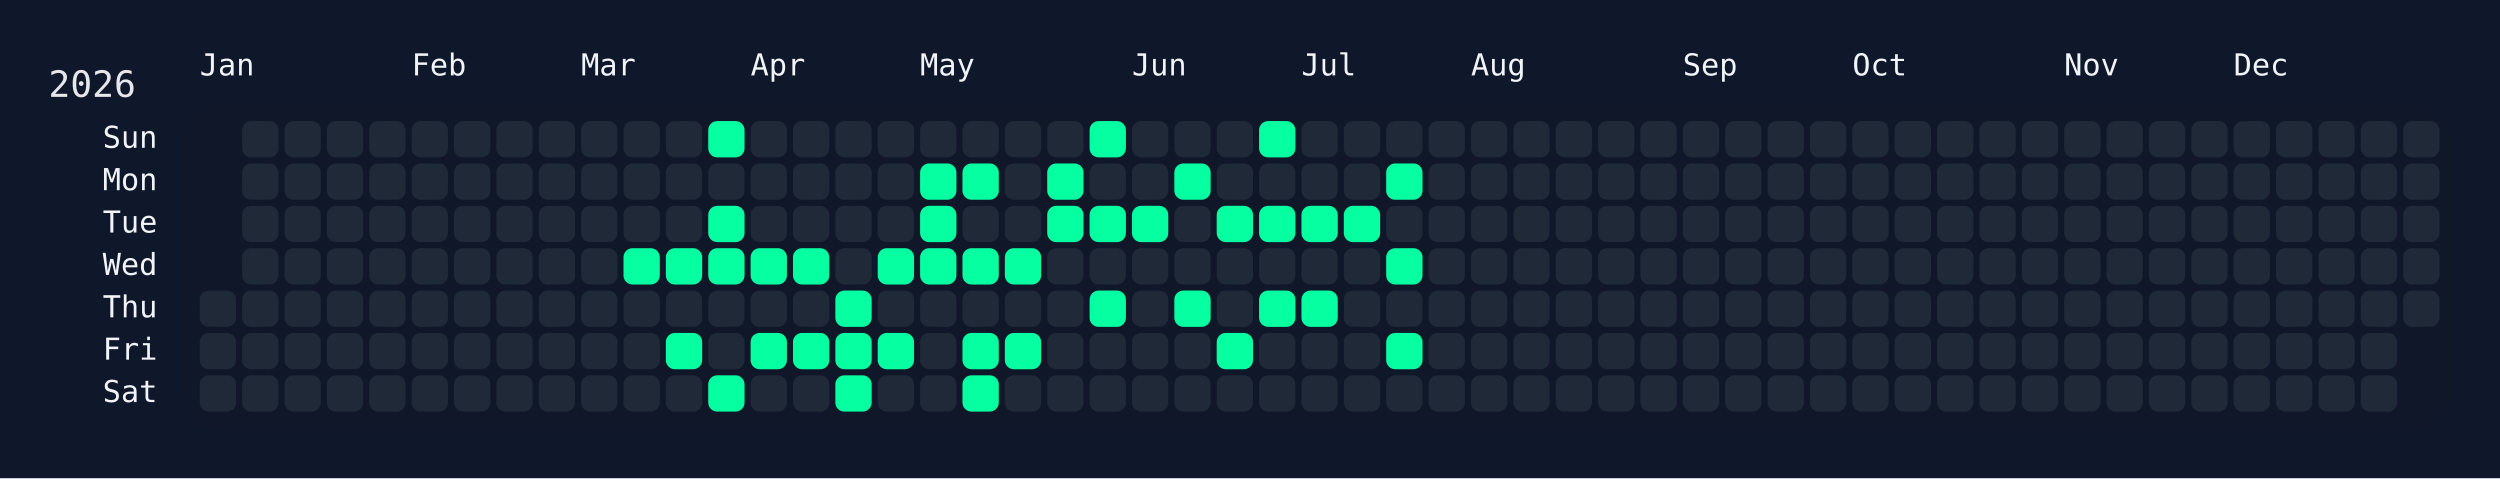
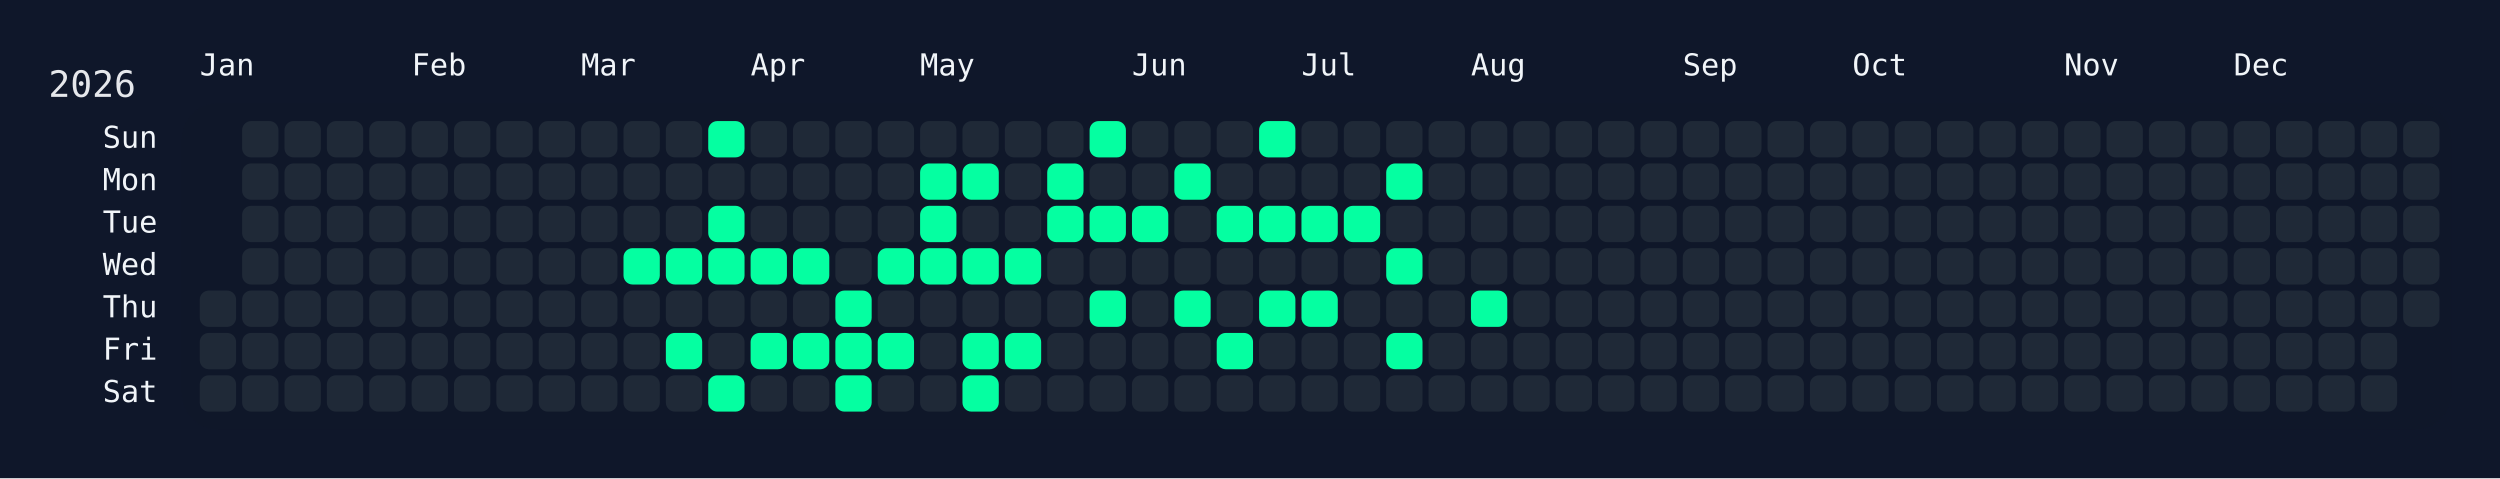
<svg xmlns="http://www.w3.org/2000/svg" width="826" height="158" viewBox="0 0 826 158">
  <rect width="826" height="158" fill="#0f172a" />
  <rect x="60" y="34" width="750" height="108" rx="12" ry="12" fill="rgba(15, 23, 42, 0.8)" />
  <text x="16" y="32" font-size="12" fill="#e5e7eb" font-family="JetBrains Mono, ui-monospace, SFMono-Regular, Menlo, Monaco, Consolas, monospace">2026</text>
  <text x="66" y="18" font-size="10" fill="#f1f5f9" font-family="JetBrains Mono, ui-monospace, SFMono-Regular, Menlo, Monaco, Consolas, monospace" dominant-baseline="hanging">Jan</text>
  <text x="136" y="18" font-size="10" fill="#f1f5f9" font-family="JetBrains Mono, ui-monospace, SFMono-Regular, Menlo, Monaco, Consolas, monospace" dominant-baseline="hanging">Feb</text>
  <text x="192" y="18" font-size="10" fill="#f1f5f9" font-family="JetBrains Mono, ui-monospace, SFMono-Regular, Menlo, Monaco, Consolas, monospace" dominant-baseline="hanging">Mar</text>
  <text x="248" y="18" font-size="10" fill="#f1f5f9" font-family="JetBrains Mono, ui-monospace, SFMono-Regular, Menlo, Monaco, Consolas, monospace" dominant-baseline="hanging">Apr</text>
  <text x="304" y="18" font-size="10" fill="#f1f5f9" font-family="JetBrains Mono, ui-monospace, SFMono-Regular, Menlo, Monaco, Consolas, monospace" dominant-baseline="hanging">May</text>
  <text x="374" y="18" font-size="10" fill="#f1f5f9" font-family="JetBrains Mono, ui-monospace, SFMono-Regular, Menlo, Monaco, Consolas, monospace" dominant-baseline="hanging">Jun</text>
  <text x="430" y="18" font-size="10" fill="#f1f5f9" font-family="JetBrains Mono, ui-monospace, SFMono-Regular, Menlo, Monaco, Consolas, monospace" dominant-baseline="hanging">Jul</text>
  <text x="486" y="18" font-size="10" fill="#f1f5f9" font-family="JetBrains Mono, ui-monospace, SFMono-Regular, Menlo, Monaco, Consolas, monospace" dominant-baseline="hanging">Aug</text>
  <text x="556" y="18" font-size="10" fill="#f1f5f9" font-family="JetBrains Mono, ui-monospace, SFMono-Regular, Menlo, Monaco, Consolas, monospace" dominant-baseline="hanging">Sep</text>
  <text x="612" y="18" font-size="10" fill="#f1f5f9" font-family="JetBrains Mono, ui-monospace, SFMono-Regular, Menlo, Monaco, Consolas, monospace" dominant-baseline="hanging">Oct</text>
  <text x="682" y="18" font-size="10" fill="#f1f5f9" font-family="JetBrains Mono, ui-monospace, SFMono-Regular, Menlo, Monaco, Consolas, monospace" dominant-baseline="hanging">Nov</text>
  <text x="738" y="18" font-size="10" fill="#f1f5f9" font-family="JetBrains Mono, ui-monospace, SFMono-Regular, Menlo, Monaco, Consolas, monospace" dominant-baseline="hanging">Dec</text>
  <text x="52" y="46.0" font-size="10" fill="#f1f5f9" font-family="JetBrains Mono, ui-monospace, SFMono-Regular, Menlo, Monaco, Consolas, monospace" text-anchor="end" dominant-baseline="middle">Sun</text>
  <text x="52" y="60.0" font-size="10" fill="#f1f5f9" font-family="JetBrains Mono, ui-monospace, SFMono-Regular, Menlo, Monaco, Consolas, monospace" text-anchor="end" dominant-baseline="middle">Mon</text>
  <text x="52" y="74.0" font-size="10" fill="#f1f5f9" font-family="JetBrains Mono, ui-monospace, SFMono-Regular, Menlo, Monaco, Consolas, monospace" text-anchor="end" dominant-baseline="middle">Tue</text>
  <text x="52" y="88.0" font-size="10" fill="#f1f5f9" font-family="JetBrains Mono, ui-monospace, SFMono-Regular, Menlo, Monaco, Consolas, monospace" text-anchor="end" dominant-baseline="middle">Wed</text>
  <text x="52" y="102.0" font-size="10" fill="#f1f5f9" font-family="JetBrains Mono, ui-monospace, SFMono-Regular, Menlo, Monaco, Consolas, monospace" text-anchor="end" dominant-baseline="middle">Thu</text>
  <text x="52" y="116.0" font-size="10" fill="#f1f5f9" font-family="JetBrains Mono, ui-monospace, SFMono-Regular, Menlo, Monaco, Consolas, monospace" text-anchor="end" dominant-baseline="middle">Fri</text>
  <text x="52" y="130.0" font-size="10" fill="#f1f5f9" font-family="JetBrains Mono, ui-monospace, SFMono-Regular, Menlo, Monaco, Consolas, monospace" text-anchor="end" dominant-baseline="middle">Sat</text>
  <g transform="translate(66,40)">
    <rect x="0" y="56" width="12" height="12" rx="3" ry="3" fill="#1f2937" data-date="2026-01-01" />
    <rect x="0" y="70" width="12" height="12" rx="3" ry="3" fill="#1f2937" data-date="2026-01-02" />
    <rect x="0" y="84" width="12" height="12" rx="3" ry="3" fill="#1f2937" data-date="2026-01-03" />
    <rect x="14" y="0" width="12" height="12" rx="3" ry="3" fill="#1f2937" data-date="2026-01-04" />
    <rect x="14" y="14" width="12" height="12" rx="3" ry="3" fill="#1f2937" data-date="2026-01-05" />
    <rect x="14" y="28" width="12" height="12" rx="3" ry="3" fill="#1f2937" data-date="2026-01-06" />
    <rect x="14" y="42" width="12" height="12" rx="3" ry="3" fill="#1f2937" data-date="2026-01-07" />
    <rect x="14" y="56" width="12" height="12" rx="3" ry="3" fill="#1f2937" data-date="2026-01-08" />
    <rect x="14" y="70" width="12" height="12" rx="3" ry="3" fill="#1f2937" data-date="2026-01-09" />
    <rect x="14" y="84" width="12" height="12" rx="3" ry="3" fill="#1f2937" data-date="2026-01-10" />
    <rect x="28" y="0" width="12" height="12" rx="3" ry="3" fill="#1f2937" data-date="2026-01-11" />
    <rect x="28" y="14" width="12" height="12" rx="3" ry="3" fill="#1f2937" data-date="2026-01-12" />
    <rect x="28" y="28" width="12" height="12" rx="3" ry="3" fill="#1f2937" data-date="2026-01-13" />
    <rect x="28" y="42" width="12" height="12" rx="3" ry="3" fill="#1f2937" data-date="2026-01-14" />
    <rect x="28" y="56" width="12" height="12" rx="3" ry="3" fill="#1f2937" data-date="2026-01-15" />
    <rect x="28" y="70" width="12" height="12" rx="3" ry="3" fill="#1f2937" data-date="2026-01-16" />
    <rect x="28" y="84" width="12" height="12" rx="3" ry="3" fill="#1f2937" data-date="2026-01-17" />
    <rect x="42" y="0" width="12" height="12" rx="3" ry="3" fill="#1f2937" data-date="2026-01-18" />
    <rect x="42" y="14" width="12" height="12" rx="3" ry="3" fill="#1f2937" data-date="2026-01-19" />
    <rect x="42" y="28" width="12" height="12" rx="3" ry="3" fill="#1f2937" data-date="2026-01-20" />
    <rect x="42" y="42" width="12" height="12" rx="3" ry="3" fill="#1f2937" data-date="2026-01-21" />
    <rect x="42" y="56" width="12" height="12" rx="3" ry="3" fill="#1f2937" data-date="2026-01-22" />
    <rect x="42" y="70" width="12" height="12" rx="3" ry="3" fill="#1f2937" data-date="2026-01-23" />
    <rect x="42" y="84" width="12" height="12" rx="3" ry="3" fill="#1f2937" data-date="2026-01-24" />
    <rect x="56" y="0" width="12" height="12" rx="3" ry="3" fill="#1f2937" data-date="2026-01-25" />
    <rect x="56" y="14" width="12" height="12" rx="3" ry="3" fill="#1f2937" data-date="2026-01-26" />
    <rect x="56" y="28" width="12" height="12" rx="3" ry="3" fill="#1f2937" data-date="2026-01-27" />
    <rect x="56" y="42" width="12" height="12" rx="3" ry="3" fill="#1f2937" data-date="2026-01-28" />
    <rect x="56" y="56" width="12" height="12" rx="3" ry="3" fill="#1f2937" data-date="2026-01-29" />
    <rect x="56" y="70" width="12" height="12" rx="3" ry="3" fill="#1f2937" data-date="2026-01-30" />
    <rect x="56" y="84" width="12" height="12" rx="3" ry="3" fill="#1f2937" data-date="2026-01-31" />
    <rect x="70" y="0" width="12" height="12" rx="3" ry="3" fill="#1f2937" data-date="2026-02-01" />
    <rect x="70" y="14" width="12" height="12" rx="3" ry="3" fill="#1f2937" data-date="2026-02-02" />
    <rect x="70" y="28" width="12" height="12" rx="3" ry="3" fill="#1f2937" data-date="2026-02-03" />
    <rect x="70" y="42" width="12" height="12" rx="3" ry="3" fill="#1f2937" data-date="2026-02-04" />
    <rect x="70" y="56" width="12" height="12" rx="3" ry="3" fill="#1f2937" data-date="2026-02-05" />
    <rect x="70" y="70" width="12" height="12" rx="3" ry="3" fill="#1f2937" data-date="2026-02-06" />
    <rect x="70" y="84" width="12" height="12" rx="3" ry="3" fill="#1f2937" data-date="2026-02-07" />
    <rect x="84" y="0" width="12" height="12" rx="3" ry="3" fill="#1f2937" data-date="2026-02-08" />
    <rect x="84" y="14" width="12" height="12" rx="3" ry="3" fill="#1f2937" data-date="2026-02-09" />
    <rect x="84" y="28" width="12" height="12" rx="3" ry="3" fill="#1f2937" data-date="2026-02-10" />
    <rect x="84" y="42" width="12" height="12" rx="3" ry="3" fill="#1f2937" data-date="2026-02-11" />
    <rect x="84" y="56" width="12" height="12" rx="3" ry="3" fill="#1f2937" data-date="2026-02-12" />
    <rect x="84" y="70" width="12" height="12" rx="3" ry="3" fill="#1f2937" data-date="2026-02-13" />
    <rect x="84" y="84" width="12" height="12" rx="3" ry="3" fill="#1f2937" data-date="2026-02-14" />
    <rect x="98" y="0" width="12" height="12" rx="3" ry="3" fill="#1f2937" data-date="2026-02-15" />
    <rect x="98" y="14" width="12" height="12" rx="3" ry="3" fill="#1f2937" data-date="2026-02-16" />
    <rect x="98" y="28" width="12" height="12" rx="3" ry="3" fill="#1f2937" data-date="2026-02-17" />
    <rect x="98" y="42" width="12" height="12" rx="3" ry="3" fill="#1f2937" data-date="2026-02-18" />
    <rect x="98" y="56" width="12" height="12" rx="3" ry="3" fill="#1f2937" data-date="2026-02-19" />
    <rect x="98" y="70" width="12" height="12" rx="3" ry="3" fill="#1f2937" data-date="2026-02-20" />
    <rect x="98" y="84" width="12" height="12" rx="3" ry="3" fill="#1f2937" data-date="2026-02-21" />
    <rect x="112" y="0" width="12" height="12" rx="3" ry="3" fill="#1f2937" data-date="2026-02-22" />
    <rect x="112" y="14" width="12" height="12" rx="3" ry="3" fill="#1f2937" data-date="2026-02-23" />
    <rect x="112" y="28" width="12" height="12" rx="3" ry="3" fill="#1f2937" data-date="2026-02-24" />
    <rect x="112" y="42" width="12" height="12" rx="3" ry="3" fill="#1f2937" data-date="2026-02-25" />
    <rect x="112" y="56" width="12" height="12" rx="3" ry="3" fill="#1f2937" data-date="2026-02-26" />
    <rect x="112" y="70" width="12" height="12" rx="3" ry="3" fill="#1f2937" data-date="2026-02-27" />
    <rect x="112" y="84" width="12" height="12" rx="3" ry="3" fill="#1f2937" data-date="2026-02-28" />
    <rect x="126" y="0" width="12" height="12" rx="3" ry="3" fill="#1f2937" data-date="2026-03-01" />
    <rect x="126" y="14" width="12" height="12" rx="3" ry="3" fill="#1f2937" data-date="2026-03-02" />
    <rect x="126" y="28" width="12" height="12" rx="3" ry="3" fill="#1f2937" data-date="2026-03-03" />
    <rect x="126" y="42" width="12" height="12" rx="3" ry="3" fill="#1f2937" data-date="2026-03-04" />
    <rect x="126" y="56" width="12" height="12" rx="3" ry="3" fill="#1f2937" data-date="2026-03-05" />
    <rect x="126" y="70" width="12" height="12" rx="3" ry="3" fill="#1f2937" data-date="2026-03-06" />
    <rect x="126" y="84" width="12" height="12" rx="3" ry="3" fill="#1f2937" data-date="2026-03-07" />
    <rect x="140" y="0" width="12" height="12" rx="3" ry="3" fill="#1f2937" data-date="2026-03-08" />
    <rect x="140" y="14" width="12" height="12" rx="3" ry="3" fill="#1f2937" data-date="2026-03-09" />
    <rect x="140" y="28" width="12" height="12" rx="3" ry="3" fill="#1f2937" data-date="2026-03-10" />
    <rect x="140" y="42" width="12" height="12" rx="3" ry="3" fill="#05ffa1" data-date="2026-03-11" />
    <rect x="140" y="56" width="12" height="12" rx="3" ry="3" fill="#1f2937" data-date="2026-03-12" />
    <rect x="140" y="70" width="12" height="12" rx="3" ry="3" fill="#1f2937" data-date="2026-03-13" />
    <rect x="140" y="84" width="12" height="12" rx="3" ry="3" fill="#1f2937" data-date="2026-03-14" />
    <rect x="154" y="0" width="12" height="12" rx="3" ry="3" fill="#1f2937" data-date="2026-03-15" />
    <rect x="154" y="14" width="12" height="12" rx="3" ry="3" fill="#1f2937" data-date="2026-03-16" />
    <rect x="154" y="28" width="12" height="12" rx="3" ry="3" fill="#1f2937" data-date="2026-03-17" />
    <rect x="154" y="42" width="12" height="12" rx="3" ry="3" fill="#05ffa1" data-date="2026-03-18" />
    <rect x="154" y="56" width="12" height="12" rx="3" ry="3" fill="#1f2937" data-date="2026-03-19" />
    <rect x="154" y="70" width="12" height="12" rx="3" ry="3" fill="#05ffa1" data-date="2026-03-20" />
    <rect x="154" y="84" width="12" height="12" rx="3" ry="3" fill="#1f2937" data-date="2026-03-21" />
    <rect x="168" y="0" width="12" height="12" rx="3" ry="3" fill="#05ffa1" data-date="2026-03-22" />
    <rect x="168" y="14" width="12" height="12" rx="3" ry="3" fill="#1f2937" data-date="2026-03-23" />
    <rect x="168" y="28" width="12" height="12" rx="3" ry="3" fill="#05ffa1" data-date="2026-03-24" />
    <rect x="168" y="42" width="12" height="12" rx="3" ry="3" fill="#05ffa1" data-date="2026-03-25" />
    <rect x="168" y="56" width="12" height="12" rx="3" ry="3" fill="#1f2937" data-date="2026-03-26" />
    <rect x="168" y="70" width="12" height="12" rx="3" ry="3" fill="#1f2937" data-date="2026-03-27" />
    <rect x="168" y="84" width="12" height="12" rx="3" ry="3" fill="#05ffa1" data-date="2026-03-28" />
    <rect x="182" y="0" width="12" height="12" rx="3" ry="3" fill="#1f2937" data-date="2026-03-29" />
    <rect x="182" y="14" width="12" height="12" rx="3" ry="3" fill="#1f2937" data-date="2026-03-30" />
    <rect x="182" y="28" width="12" height="12" rx="3" ry="3" fill="#1f2937" data-date="2026-03-31" />
    <rect x="182" y="42" width="12" height="12" rx="3" ry="3" fill="#05ffa1" data-date="2026-04-01" />
    <rect x="182" y="56" width="12" height="12" rx="3" ry="3" fill="#1f2937" data-date="2026-04-02" />
    <rect x="182" y="70" width="12" height="12" rx="3" ry="3" fill="#05ffa1" data-date="2026-04-03" />
    <rect x="182" y="84" width="12" height="12" rx="3" ry="3" fill="#1f2937" data-date="2026-04-04" />
    <rect x="196" y="0" width="12" height="12" rx="3" ry="3" fill="#1f2937" data-date="2026-04-05" />
    <rect x="196" y="14" width="12" height="12" rx="3" ry="3" fill="#1f2937" data-date="2026-04-06" />
    <rect x="196" y="28" width="12" height="12" rx="3" ry="3" fill="#1f2937" data-date="2026-04-07" />
    <rect x="196" y="42" width="12" height="12" rx="3" ry="3" fill="#05ffa1" data-date="2026-04-08" />
    <rect x="196" y="56" width="12" height="12" rx="3" ry="3" fill="#1f2937" data-date="2026-04-09" />
    <rect x="196" y="70" width="12" height="12" rx="3" ry="3" fill="#05ffa1" data-date="2026-04-10" />
    <rect x="196" y="84" width="12" height="12" rx="3" ry="3" fill="#1f2937" data-date="2026-04-11" />
    <rect x="210" y="0" width="12" height="12" rx="3" ry="3" fill="#1f2937" data-date="2026-04-12" />
    <rect x="210" y="14" width="12" height="12" rx="3" ry="3" fill="#1f2937" data-date="2026-04-13" />
    <rect x="210" y="28" width="12" height="12" rx="3" ry="3" fill="#1f2937" data-date="2026-04-14" />
    <rect x="210" y="42" width="12" height="12" rx="3" ry="3" fill="#1f2937" data-date="2026-04-15" />
    <rect x="210" y="56" width="12" height="12" rx="3" ry="3" fill="#05ffa1" data-date="2026-04-16" />
    <rect x="210" y="70" width="12" height="12" rx="3" ry="3" fill="#05ffa1" data-date="2026-04-17" />
    <rect x="210" y="84" width="12" height="12" rx="3" ry="3" fill="#05ffa1" data-date="2026-04-18" />
    <rect x="224" y="0" width="12" height="12" rx="3" ry="3" fill="#1f2937" data-date="2026-04-19" />
    <rect x="224" y="14" width="12" height="12" rx="3" ry="3" fill="#1f2937" data-date="2026-04-20" />
    <rect x="224" y="28" width="12" height="12" rx="3" ry="3" fill="#1f2937" data-date="2026-04-21" />
    <rect x="224" y="42" width="12" height="12" rx="3" ry="3" fill="#05ffa1" data-date="2026-04-22" />
    <rect x="224" y="56" width="12" height="12" rx="3" ry="3" fill="#1f2937" data-date="2026-04-23" />
    <rect x="224" y="70" width="12" height="12" rx="3" ry="3" fill="#05ffa1" data-date="2026-04-24" />
    <rect x="224" y="84" width="12" height="12" rx="3" ry="3" fill="#1f2937" data-date="2026-04-25" />
    <rect x="238" y="0" width="12" height="12" rx="3" ry="3" fill="#1f2937" data-date="2026-04-26" />
    <rect x="238" y="14" width="12" height="12" rx="3" ry="3" fill="#05ffa1" data-date="2026-04-27" />
    <rect x="238" y="28" width="12" height="12" rx="3" ry="3" fill="#05ffa1" data-date="2026-04-28" />
    <rect x="238" y="42" width="12" height="12" rx="3" ry="3" fill="#05ffa1" data-date="2026-04-29" />
    <rect x="238" y="56" width="12" height="12" rx="3" ry="3" fill="#1f2937" data-date="2026-04-30" />
    <rect x="238" y="70" width="12" height="12" rx="3" ry="3" fill="#1f2937" data-date="2026-05-01" />
    <rect x="238" y="84" width="12" height="12" rx="3" ry="3" fill="#1f2937" data-date="2026-05-02" />
    <rect x="252" y="0" width="12" height="12" rx="3" ry="3" fill="#1f2937" data-date="2026-05-03" />
    <rect x="252" y="14" width="12" height="12" rx="3" ry="3" fill="#05ffa1" data-date="2026-05-04" />
    <rect x="252" y="28" width="12" height="12" rx="3" ry="3" fill="#1f2937" data-date="2026-05-05" />
    <rect x="252" y="42" width="12" height="12" rx="3" ry="3" fill="#05ffa1" data-date="2026-05-06" />
    <rect x="252" y="56" width="12" height="12" rx="3" ry="3" fill="#1f2937" data-date="2026-05-07" />
    <rect x="252" y="70" width="12" height="12" rx="3" ry="3" fill="#05ffa1" data-date="2026-05-08" />
    <rect x="252" y="84" width="12" height="12" rx="3" ry="3" fill="#05ffa1" data-date="2026-05-09" />
    <rect x="266" y="0" width="12" height="12" rx="3" ry="3" fill="#1f2937" data-date="2026-05-10" />
    <rect x="266" y="14" width="12" height="12" rx="3" ry="3" fill="#1f2937" data-date="2026-05-11" />
    <rect x="266" y="28" width="12" height="12" rx="3" ry="3" fill="#1f2937" data-date="2026-05-12" />
    <rect x="266" y="42" width="12" height="12" rx="3" ry="3" fill="#05ffa1" data-date="2026-05-13" />
    <rect x="266" y="56" width="12" height="12" rx="3" ry="3" fill="#1f2937" data-date="2026-05-14" />
    <rect x="266" y="70" width="12" height="12" rx="3" ry="3" fill="#05ffa1" data-date="2026-05-15" />
    <rect x="266" y="84" width="12" height="12" rx="3" ry="3" fill="#1f2937" data-date="2026-05-16" />
    <rect x="280" y="0" width="12" height="12" rx="3" ry="3" fill="#1f2937" data-date="2026-05-17" />
    <rect x="280" y="14" width="12" height="12" rx="3" ry="3" fill="#05ffa1" data-date="2026-05-18" />
    <rect x="280" y="28" width="12" height="12" rx="3" ry="3" fill="#05ffa1" data-date="2026-05-19" />
    <rect x="280" y="42" width="12" height="12" rx="3" ry="3" fill="#1f2937" data-date="2026-05-20" />
    <rect x="280" y="56" width="12" height="12" rx="3" ry="3" fill="#1f2937" data-date="2026-05-21" />
    <rect x="280" y="70" width="12" height="12" rx="3" ry="3" fill="#1f2937" data-date="2026-05-22" />
    <rect x="280" y="84" width="12" height="12" rx="3" ry="3" fill="#1f2937" data-date="2026-05-23" />
    <rect x="294" y="0" width="12" height="12" rx="3" ry="3" fill="#05ffa1" data-date="2026-05-24" />
    <rect x="294" y="14" width="12" height="12" rx="3" ry="3" fill="#1f2937" data-date="2026-05-25" />
    <rect x="294" y="28" width="12" height="12" rx="3" ry="3" fill="#05ffa1" data-date="2026-05-26" />
    <rect x="294" y="42" width="12" height="12" rx="3" ry="3" fill="#1f2937" data-date="2026-05-27" />
    <rect x="294" y="56" width="12" height="12" rx="3" ry="3" fill="#05ffa1" data-date="2026-05-28" />
    <rect x="294" y="70" width="12" height="12" rx="3" ry="3" fill="#1f2937" data-date="2026-05-29" />
    <rect x="294" y="84" width="12" height="12" rx="3" ry="3" fill="#1f2937" data-date="2026-05-30" />
    <rect x="308" y="0" width="12" height="12" rx="3" ry="3" fill="#1f2937" data-date="2026-05-31" />
    <rect x="308" y="14" width="12" height="12" rx="3" ry="3" fill="#1f2937" data-date="2026-06-01" />
    <rect x="308" y="28" width="12" height="12" rx="3" ry="3" fill="#05ffa1" data-date="2026-06-02" />
    <rect x="308" y="42" width="12" height="12" rx="3" ry="3" fill="#1f2937" data-date="2026-06-03" />
    <rect x="308" y="56" width="12" height="12" rx="3" ry="3" fill="#1f2937" data-date="2026-06-04" />
    <rect x="308" y="70" width="12" height="12" rx="3" ry="3" fill="#1f2937" data-date="2026-06-05" />
    <rect x="308" y="84" width="12" height="12" rx="3" ry="3" fill="#1f2937" data-date="2026-06-06" />
    <rect x="322" y="0" width="12" height="12" rx="3" ry="3" fill="#1f2937" data-date="2026-06-07" />
    <rect x="322" y="14" width="12" height="12" rx="3" ry="3" fill="#05ffa1" data-date="2026-06-08" />
    <rect x="322" y="28" width="12" height="12" rx="3" ry="3" fill="#1f2937" data-date="2026-06-09" />
    <rect x="322" y="42" width="12" height="12" rx="3" ry="3" fill="#1f2937" data-date="2026-06-10" />
    <rect x="322" y="56" width="12" height="12" rx="3" ry="3" fill="#05ffa1" data-date="2026-06-11" />
    <rect x="322" y="70" width="12" height="12" rx="3" ry="3" fill="#1f2937" data-date="2026-06-12" />
    <rect x="322" y="84" width="12" height="12" rx="3" ry="3" fill="#1f2937" data-date="2026-06-13" />
    <rect x="336" y="0" width="12" height="12" rx="3" ry="3" fill="#1f2937" data-date="2026-06-14" />
    <rect x="336" y="14" width="12" height="12" rx="3" ry="3" fill="#1f2937" data-date="2026-06-15" />
    <rect x="336" y="28" width="12" height="12" rx="3" ry="3" fill="#05ffa1" data-date="2026-06-16" />
    <rect x="336" y="42" width="12" height="12" rx="3" ry="3" fill="#1f2937" data-date="2026-06-17" />
    <rect x="336" y="56" width="12" height="12" rx="3" ry="3" fill="#1f2937" data-date="2026-06-18" />
    <rect x="336" y="70" width="12" height="12" rx="3" ry="3" fill="#05ffa1" data-date="2026-06-19" />
    <rect x="336" y="84" width="12" height="12" rx="3" ry="3" fill="#1f2937" data-date="2026-06-20" />
    <rect x="350" y="0" width="12" height="12" rx="3" ry="3" fill="#05ffa1" data-date="2026-06-21" />
    <rect x="350" y="14" width="12" height="12" rx="3" ry="3" fill="#1f2937" data-date="2026-06-22" />
    <rect x="350" y="28" width="12" height="12" rx="3" ry="3" fill="#05ffa1" data-date="2026-06-23" />
    <rect x="350" y="42" width="12" height="12" rx="3" ry="3" fill="#1f2937" data-date="2026-06-24" />
    <rect x="350" y="56" width="12" height="12" rx="3" ry="3" fill="#05ffa1" data-date="2026-06-25" />
    <rect x="350" y="70" width="12" height="12" rx="3" ry="3" fill="#1f2937" data-date="2026-06-26" />
    <rect x="350" y="84" width="12" height="12" rx="3" ry="3" fill="#1f2937" data-date="2026-06-27" />
    <rect x="364" y="0" width="12" height="12" rx="3" ry="3" fill="#1f2937" data-date="2026-06-28" />
    <rect x="364" y="14" width="12" height="12" rx="3" ry="3" fill="#1f2937" data-date="2026-06-29" />
    <rect x="364" y="28" width="12" height="12" rx="3" ry="3" fill="#05ffa1" data-date="2026-06-30" />
    <rect x="364" y="42" width="12" height="12" rx="3" ry="3" fill="#1f2937" data-date="2026-07-01" />
    <rect x="364" y="56" width="12" height="12" rx="3" ry="3" fill="#05ffa1" data-date="2026-07-02" />
    <rect x="364" y="70" width="12" height="12" rx="3" ry="3" fill="#1f2937" data-date="2026-07-03" />
    <rect x="364" y="84" width="12" height="12" rx="3" ry="3" fill="#1f2937" data-date="2026-07-04" />
    <rect x="378" y="0" width="12" height="12" rx="3" ry="3" fill="#1f2937" data-date="2026-07-05" />
    <rect x="378" y="14" width="12" height="12" rx="3" ry="3" fill="#1f2937" data-date="2026-07-06" />
    <rect x="378" y="28" width="12" height="12" rx="3" ry="3" fill="#05ffa1" data-date="2026-07-07" />
    <rect x="378" y="42" width="12" height="12" rx="3" ry="3" fill="#1f2937" data-date="2026-07-08" />
    <rect x="378" y="56" width="12" height="12" rx="3" ry="3" fill="#1f2937" data-date="2026-07-09" />
    <rect x="378" y="70" width="12" height="12" rx="3" ry="3" fill="#1f2937" data-date="2026-07-10" />
    <rect x="378" y="84" width="12" height="12" rx="3" ry="3" fill="#1f2937" data-date="2026-07-11" />
    <rect x="392" y="0" width="12" height="12" rx="3" ry="3" fill="#1f2937" data-date="2026-07-12" />
    <rect x="392" y="14" width="12" height="12" rx="3" ry="3" fill="#05ffa1" data-date="2026-07-13" />
    <rect x="392" y="28" width="12" height="12" rx="3" ry="3" fill="#1f2937" data-date="2026-07-14" />
    <rect x="392" y="42" width="12" height="12" rx="3" ry="3" fill="#05ffa1" data-date="2026-07-15" />
    <rect x="392" y="56" width="12" height="12" rx="3" ry="3" fill="#1f2937" data-date="2026-07-16" />
    <rect x="392" y="70" width="12" height="12" rx="3" ry="3" fill="#05ffa1" data-date="2026-07-17" />
    <rect x="392" y="84" width="12" height="12" rx="3" ry="3" fill="#1f2937" data-date="2026-07-18" />
    <rect x="406" y="0" width="12" height="12" rx="3" ry="3" fill="#1f2937" data-date="2026-07-19" />
    <rect x="406" y="14" width="12" height="12" rx="3" ry="3" fill="#1f2937" data-date="2026-07-20" />
    <rect x="406" y="28" width="12" height="12" rx="3" ry="3" fill="#1f2937" data-date="2026-07-21" />
    <rect x="406" y="42" width="12" height="12" rx="3" ry="3" fill="#1f2937" data-date="2026-07-22" />
    <rect x="406" y="56" width="12" height="12" rx="3" ry="3" fill="#1f2937" data-date="2026-07-23" />
    <rect x="406" y="70" width="12" height="12" rx="3" ry="3" fill="#1f2937" data-date="2026-07-24" />
    <rect x="406" y="84" width="12" height="12" rx="3" ry="3" fill="#1f2937" data-date="2026-07-25" />
    <rect x="420" y="0" width="12" height="12" rx="3" ry="3" fill="#1f2937" data-date="2026-07-26" />
    <rect x="420" y="14" width="12" height="12" rx="3" ry="3" fill="#1f2937" data-date="2026-07-27" />
    <rect x="420" y="28" width="12" height="12" rx="3" ry="3" fill="#1f2937" data-date="2026-07-28" />
    <rect x="420" y="42" width="12" height="12" rx="3" ry="3" fill="#1f2937" data-date="2026-07-29" />
-     <rect x="420" y="56" width="12" height="12" rx="3" ry="3" fill="#1f2937" data-date="2026-07-30" />
+     <rect x="420" y="56" width="12" height="12" rx="3" ry="3" fill="#05ffa1" data-date="2026-07-30" />
    <rect x="420" y="70" width="12" height="12" rx="3" ry="3" fill="#1f2937" data-date="2026-07-31" />
    <rect x="420" y="84" width="12" height="12" rx="3" ry="3" fill="#1f2937" data-date="2026-08-01" />
    <rect x="434" y="0" width="12" height="12" rx="3" ry="3" fill="#1f2937" data-date="2026-08-02" />
    <rect x="434" y="14" width="12" height="12" rx="3" ry="3" fill="#1f2937" data-date="2026-08-03" />
    <rect x="434" y="28" width="12" height="12" rx="3" ry="3" fill="#1f2937" data-date="2026-08-04" />
    <rect x="434" y="42" width="12" height="12" rx="3" ry="3" fill="#1f2937" data-date="2026-08-05" />
    <rect x="434" y="56" width="12" height="12" rx="3" ry="3" fill="#1f2937" data-date="2026-08-06" />
    <rect x="434" y="70" width="12" height="12" rx="3" ry="3" fill="#1f2937" data-date="2026-08-07" />
    <rect x="434" y="84" width="12" height="12" rx="3" ry="3" fill="#1f2937" data-date="2026-08-08" />
    <rect x="448" y="0" width="12" height="12" rx="3" ry="3" fill="#1f2937" data-date="2026-08-09" />
    <rect x="448" y="14" width="12" height="12" rx="3" ry="3" fill="#1f2937" data-date="2026-08-10" />
    <rect x="448" y="28" width="12" height="12" rx="3" ry="3" fill="#1f2937" data-date="2026-08-11" />
    <rect x="448" y="42" width="12" height="12" rx="3" ry="3" fill="#1f2937" data-date="2026-08-12" />
    <rect x="448" y="56" width="12" height="12" rx="3" ry="3" fill="#1f2937" data-date="2026-08-13" />
    <rect x="448" y="70" width="12" height="12" rx="3" ry="3" fill="#1f2937" data-date="2026-08-14" />
    <rect x="448" y="84" width="12" height="12" rx="3" ry="3" fill="#1f2937" data-date="2026-08-15" />
    <rect x="462" y="0" width="12" height="12" rx="3" ry="3" fill="#1f2937" data-date="2026-08-16" />
    <rect x="462" y="14" width="12" height="12" rx="3" ry="3" fill="#1f2937" data-date="2026-08-17" />
    <rect x="462" y="28" width="12" height="12" rx="3" ry="3" fill="#1f2937" data-date="2026-08-18" />
    <rect x="462" y="42" width="12" height="12" rx="3" ry="3" fill="#1f2937" data-date="2026-08-19" />
    <rect x="462" y="56" width="12" height="12" rx="3" ry="3" fill="#1f2937" data-date="2026-08-20" />
    <rect x="462" y="70" width="12" height="12" rx="3" ry="3" fill="#1f2937" data-date="2026-08-21" />
    <rect x="462" y="84" width="12" height="12" rx="3" ry="3" fill="#1f2937" data-date="2026-08-22" />
    <rect x="476" y="0" width="12" height="12" rx="3" ry="3" fill="#1f2937" data-date="2026-08-23" />
    <rect x="476" y="14" width="12" height="12" rx="3" ry="3" fill="#1f2937" data-date="2026-08-24" />
    <rect x="476" y="28" width="12" height="12" rx="3" ry="3" fill="#1f2937" data-date="2026-08-25" />
    <rect x="476" y="42" width="12" height="12" rx="3" ry="3" fill="#1f2937" data-date="2026-08-26" />
    <rect x="476" y="56" width="12" height="12" rx="3" ry="3" fill="#1f2937" data-date="2026-08-27" />
    <rect x="476" y="70" width="12" height="12" rx="3" ry="3" fill="#1f2937" data-date="2026-08-28" />
    <rect x="476" y="84" width="12" height="12" rx="3" ry="3" fill="#1f2937" data-date="2026-08-29" />
    <rect x="490" y="0" width="12" height="12" rx="3" ry="3" fill="#1f2937" data-date="2026-08-30" />
    <rect x="490" y="14" width="12" height="12" rx="3" ry="3" fill="#1f2937" data-date="2026-08-31" />
    <rect x="490" y="28" width="12" height="12" rx="3" ry="3" fill="#1f2937" data-date="2026-09-01" />
    <rect x="490" y="42" width="12" height="12" rx="3" ry="3" fill="#1f2937" data-date="2026-09-02" />
    <rect x="490" y="56" width="12" height="12" rx="3" ry="3" fill="#1f2937" data-date="2026-09-03" />
    <rect x="490" y="70" width="12" height="12" rx="3" ry="3" fill="#1f2937" data-date="2026-09-04" />
    <rect x="490" y="84" width="12" height="12" rx="3" ry="3" fill="#1f2937" data-date="2026-09-05" />
    <rect x="504" y="0" width="12" height="12" rx="3" ry="3" fill="#1f2937" data-date="2026-09-06" />
    <rect x="504" y="14" width="12" height="12" rx="3" ry="3" fill="#1f2937" data-date="2026-09-07" />
    <rect x="504" y="28" width="12" height="12" rx="3" ry="3" fill="#1f2937" data-date="2026-09-08" />
    <rect x="504" y="42" width="12" height="12" rx="3" ry="3" fill="#1f2937" data-date="2026-09-09" />
    <rect x="504" y="56" width="12" height="12" rx="3" ry="3" fill="#1f2937" data-date="2026-09-10" />
    <rect x="504" y="70" width="12" height="12" rx="3" ry="3" fill="#1f2937" data-date="2026-09-11" />
    <rect x="504" y="84" width="12" height="12" rx="3" ry="3" fill="#1f2937" data-date="2026-09-12" />
    <rect x="518" y="0" width="12" height="12" rx="3" ry="3" fill="#1f2937" data-date="2026-09-13" />
    <rect x="518" y="14" width="12" height="12" rx="3" ry="3" fill="#1f2937" data-date="2026-09-14" />
    <rect x="518" y="28" width="12" height="12" rx="3" ry="3" fill="#1f2937" data-date="2026-09-15" />
    <rect x="518" y="42" width="12" height="12" rx="3" ry="3" fill="#1f2937" data-date="2026-09-16" />
    <rect x="518" y="56" width="12" height="12" rx="3" ry="3" fill="#1f2937" data-date="2026-09-17" />
    <rect x="518" y="70" width="12" height="12" rx="3" ry="3" fill="#1f2937" data-date="2026-09-18" />
    <rect x="518" y="84" width="12" height="12" rx="3" ry="3" fill="#1f2937" data-date="2026-09-19" />
    <rect x="532" y="0" width="12" height="12" rx="3" ry="3" fill="#1f2937" data-date="2026-09-20" />
    <rect x="532" y="14" width="12" height="12" rx="3" ry="3" fill="#1f2937" data-date="2026-09-21" />
    <rect x="532" y="28" width="12" height="12" rx="3" ry="3" fill="#1f2937" data-date="2026-09-22" />
    <rect x="532" y="42" width="12" height="12" rx="3" ry="3" fill="#1f2937" data-date="2026-09-23" />
    <rect x="532" y="56" width="12" height="12" rx="3" ry="3" fill="#1f2937" data-date="2026-09-24" />
    <rect x="532" y="70" width="12" height="12" rx="3" ry="3" fill="#1f2937" data-date="2026-09-25" />
    <rect x="532" y="84" width="12" height="12" rx="3" ry="3" fill="#1f2937" data-date="2026-09-26" />
    <rect x="546" y="0" width="12" height="12" rx="3" ry="3" fill="#1f2937" data-date="2026-09-27" />
    <rect x="546" y="14" width="12" height="12" rx="3" ry="3" fill="#1f2937" data-date="2026-09-28" />
    <rect x="546" y="28" width="12" height="12" rx="3" ry="3" fill="#1f2937" data-date="2026-09-29" />
    <rect x="546" y="42" width="12" height="12" rx="3" ry="3" fill="#1f2937" data-date="2026-09-30" />
    <rect x="546" y="56" width="12" height="12" rx="3" ry="3" fill="#1f2937" data-date="2026-10-01" />
    <rect x="546" y="70" width="12" height="12" rx="3" ry="3" fill="#1f2937" data-date="2026-10-02" />
    <rect x="546" y="84" width="12" height="12" rx="3" ry="3" fill="#1f2937" data-date="2026-10-03" />
    <rect x="560" y="0" width="12" height="12" rx="3" ry="3" fill="#1f2937" data-date="2026-10-04" />
    <rect x="560" y="14" width="12" height="12" rx="3" ry="3" fill="#1f2937" data-date="2026-10-05" />
    <rect x="560" y="28" width="12" height="12" rx="3" ry="3" fill="#1f2937" data-date="2026-10-06" />
    <rect x="560" y="42" width="12" height="12" rx="3" ry="3" fill="#1f2937" data-date="2026-10-07" />
    <rect x="560" y="56" width="12" height="12" rx="3" ry="3" fill="#1f2937" data-date="2026-10-08" />
    <rect x="560" y="70" width="12" height="12" rx="3" ry="3" fill="#1f2937" data-date="2026-10-09" />
    <rect x="560" y="84" width="12" height="12" rx="3" ry="3" fill="#1f2937" data-date="2026-10-10" />
    <rect x="574" y="0" width="12" height="12" rx="3" ry="3" fill="#1f2937" data-date="2026-10-11" />
    <rect x="574" y="14" width="12" height="12" rx="3" ry="3" fill="#1f2937" data-date="2026-10-12" />
    <rect x="574" y="28" width="12" height="12" rx="3" ry="3" fill="#1f2937" data-date="2026-10-13" />
    <rect x="574" y="42" width="12" height="12" rx="3" ry="3" fill="#1f2937" data-date="2026-10-14" />
    <rect x="574" y="56" width="12" height="12" rx="3" ry="3" fill="#1f2937" data-date="2026-10-15" />
    <rect x="574" y="70" width="12" height="12" rx="3" ry="3" fill="#1f2937" data-date="2026-10-16" />
    <rect x="574" y="84" width="12" height="12" rx="3" ry="3" fill="#1f2937" data-date="2026-10-17" />
    <rect x="588" y="0" width="12" height="12" rx="3" ry="3" fill="#1f2937" data-date="2026-10-18" />
    <rect x="588" y="14" width="12" height="12" rx="3" ry="3" fill="#1f2937" data-date="2026-10-19" />
    <rect x="588" y="28" width="12" height="12" rx="3" ry="3" fill="#1f2937" data-date="2026-10-20" />
    <rect x="588" y="42" width="12" height="12" rx="3" ry="3" fill="#1f2937" data-date="2026-10-21" />
    <rect x="588" y="56" width="12" height="12" rx="3" ry="3" fill="#1f2937" data-date="2026-10-22" />
    <rect x="588" y="70" width="12" height="12" rx="3" ry="3" fill="#1f2937" data-date="2026-10-23" />
    <rect x="588" y="84" width="12" height="12" rx="3" ry="3" fill="#1f2937" data-date="2026-10-24" />
    <rect x="602" y="0" width="12" height="12" rx="3" ry="3" fill="#1f2937" data-date="2026-10-25" />
    <rect x="602" y="14" width="12" height="12" rx="3" ry="3" fill="#1f2937" data-date="2026-10-26" />
    <rect x="602" y="28" width="12" height="12" rx="3" ry="3" fill="#1f2937" data-date="2026-10-27" />
    <rect x="602" y="42" width="12" height="12" rx="3" ry="3" fill="#1f2937" data-date="2026-10-28" />
    <rect x="602" y="56" width="12" height="12" rx="3" ry="3" fill="#1f2937" data-date="2026-10-29" />
    <rect x="602" y="70" width="12" height="12" rx="3" ry="3" fill="#1f2937" data-date="2026-10-30" />
    <rect x="602" y="84" width="12" height="12" rx="3" ry="3" fill="#1f2937" data-date="2026-10-31" />
    <rect x="616" y="0" width="12" height="12" rx="3" ry="3" fill="#1f2937" data-date="2026-11-01" />
    <rect x="616" y="14" width="12" height="12" rx="3" ry="3" fill="#1f2937" data-date="2026-11-02" />
    <rect x="616" y="28" width="12" height="12" rx="3" ry="3" fill="#1f2937" data-date="2026-11-03" />
    <rect x="616" y="42" width="12" height="12" rx="3" ry="3" fill="#1f2937" data-date="2026-11-04" />
    <rect x="616" y="56" width="12" height="12" rx="3" ry="3" fill="#1f2937" data-date="2026-11-05" />
    <rect x="616" y="70" width="12" height="12" rx="3" ry="3" fill="#1f2937" data-date="2026-11-06" />
    <rect x="616" y="84" width="12" height="12" rx="3" ry="3" fill="#1f2937" data-date="2026-11-07" />
    <rect x="630" y="0" width="12" height="12" rx="3" ry="3" fill="#1f2937" data-date="2026-11-08" />
    <rect x="630" y="14" width="12" height="12" rx="3" ry="3" fill="#1f2937" data-date="2026-11-09" />
    <rect x="630" y="28" width="12" height="12" rx="3" ry="3" fill="#1f2937" data-date="2026-11-10" />
    <rect x="630" y="42" width="12" height="12" rx="3" ry="3" fill="#1f2937" data-date="2026-11-11" />
    <rect x="630" y="56" width="12" height="12" rx="3" ry="3" fill="#1f2937" data-date="2026-11-12" />
    <rect x="630" y="70" width="12" height="12" rx="3" ry="3" fill="#1f2937" data-date="2026-11-13" />
    <rect x="630" y="84" width="12" height="12" rx="3" ry="3" fill="#1f2937" data-date="2026-11-14" />
    <rect x="644" y="0" width="12" height="12" rx="3" ry="3" fill="#1f2937" data-date="2026-11-15" />
    <rect x="644" y="14" width="12" height="12" rx="3" ry="3" fill="#1f2937" data-date="2026-11-16" />
    <rect x="644" y="28" width="12" height="12" rx="3" ry="3" fill="#1f2937" data-date="2026-11-17" />
    <rect x="644" y="42" width="12" height="12" rx="3" ry="3" fill="#1f2937" data-date="2026-11-18" />
    <rect x="644" y="56" width="12" height="12" rx="3" ry="3" fill="#1f2937" data-date="2026-11-19" />
    <rect x="644" y="70" width="12" height="12" rx="3" ry="3" fill="#1f2937" data-date="2026-11-20" />
    <rect x="644" y="84" width="12" height="12" rx="3" ry="3" fill="#1f2937" data-date="2026-11-21" />
    <rect x="658" y="0" width="12" height="12" rx="3" ry="3" fill="#1f2937" data-date="2026-11-22" />
    <rect x="658" y="14" width="12" height="12" rx="3" ry="3" fill="#1f2937" data-date="2026-11-23" />
    <rect x="658" y="28" width="12" height="12" rx="3" ry="3" fill="#1f2937" data-date="2026-11-24" />
    <rect x="658" y="42" width="12" height="12" rx="3" ry="3" fill="#1f2937" data-date="2026-11-25" />
    <rect x="658" y="56" width="12" height="12" rx="3" ry="3" fill="#1f2937" data-date="2026-11-26" />
    <rect x="658" y="70" width="12" height="12" rx="3" ry="3" fill="#1f2937" data-date="2026-11-27" />
    <rect x="658" y="84" width="12" height="12" rx="3" ry="3" fill="#1f2937" data-date="2026-11-28" />
    <rect x="672" y="0" width="12" height="12" rx="3" ry="3" fill="#1f2937" data-date="2026-11-29" />
    <rect x="672" y="14" width="12" height="12" rx="3" ry="3" fill="#1f2937" data-date="2026-11-30" />
    <rect x="672" y="28" width="12" height="12" rx="3" ry="3" fill="#1f2937" data-date="2026-12-01" />
    <rect x="672" y="42" width="12" height="12" rx="3" ry="3" fill="#1f2937" data-date="2026-12-02" />
    <rect x="672" y="56" width="12" height="12" rx="3" ry="3" fill="#1f2937" data-date="2026-12-03" />
    <rect x="672" y="70" width="12" height="12" rx="3" ry="3" fill="#1f2937" data-date="2026-12-04" />
    <rect x="672" y="84" width="12" height="12" rx="3" ry="3" fill="#1f2937" data-date="2026-12-05" />
    <rect x="686" y="0" width="12" height="12" rx="3" ry="3" fill="#1f2937" data-date="2026-12-06" />
    <rect x="686" y="14" width="12" height="12" rx="3" ry="3" fill="#1f2937" data-date="2026-12-07" />
    <rect x="686" y="28" width="12" height="12" rx="3" ry="3" fill="#1f2937" data-date="2026-12-08" />
    <rect x="686" y="42" width="12" height="12" rx="3" ry="3" fill="#1f2937" data-date="2026-12-09" />
    <rect x="686" y="56" width="12" height="12" rx="3" ry="3" fill="#1f2937" data-date="2026-12-10" />
    <rect x="686" y="70" width="12" height="12" rx="3" ry="3" fill="#1f2937" data-date="2026-12-11" />
    <rect x="686" y="84" width="12" height="12" rx="3" ry="3" fill="#1f2937" data-date="2026-12-12" />
    <rect x="700" y="0" width="12" height="12" rx="3" ry="3" fill="#1f2937" data-date="2026-12-13" />
    <rect x="700" y="14" width="12" height="12" rx="3" ry="3" fill="#1f2937" data-date="2026-12-14" />
    <rect x="700" y="28" width="12" height="12" rx="3" ry="3" fill="#1f2937" data-date="2026-12-15" />
    <rect x="700" y="42" width="12" height="12" rx="3" ry="3" fill="#1f2937" data-date="2026-12-16" />
    <rect x="700" y="56" width="12" height="12" rx="3" ry="3" fill="#1f2937" data-date="2026-12-17" />
    <rect x="700" y="70" width="12" height="12" rx="3" ry="3" fill="#1f2937" data-date="2026-12-18" />
    <rect x="700" y="84" width="12" height="12" rx="3" ry="3" fill="#1f2937" data-date="2026-12-19" />
    <rect x="714" y="0" width="12" height="12" rx="3" ry="3" fill="#1f2937" data-date="2026-12-20" />
    <rect x="714" y="14" width="12" height="12" rx="3" ry="3" fill="#1f2937" data-date="2026-12-21" />
    <rect x="714" y="28" width="12" height="12" rx="3" ry="3" fill="#1f2937" data-date="2026-12-22" />
    <rect x="714" y="42" width="12" height="12" rx="3" ry="3" fill="#1f2937" data-date="2026-12-23" />
    <rect x="714" y="56" width="12" height="12" rx="3" ry="3" fill="#1f2937" data-date="2026-12-24" />
    <rect x="714" y="70" width="12" height="12" rx="3" ry="3" fill="#1f2937" data-date="2026-12-25" />
    <rect x="714" y="84" width="12" height="12" rx="3" ry="3" fill="#1f2937" data-date="2026-12-26" />
    <rect x="728" y="0" width="12" height="12" rx="3" ry="3" fill="#1f2937" data-date="2026-12-27" />
    <rect x="728" y="14" width="12" height="12" rx="3" ry="3" fill="#1f2937" data-date="2026-12-28" />
    <rect x="728" y="28" width="12" height="12" rx="3" ry="3" fill="#1f2937" data-date="2026-12-29" />
    <rect x="728" y="42" width="12" height="12" rx="3" ry="3" fill="#1f2937" data-date="2026-12-30" />
    <rect x="728" y="56" width="12" height="12" rx="3" ry="3" fill="#1f2937" data-date="2026-12-31" />
  </g>
</svg>
